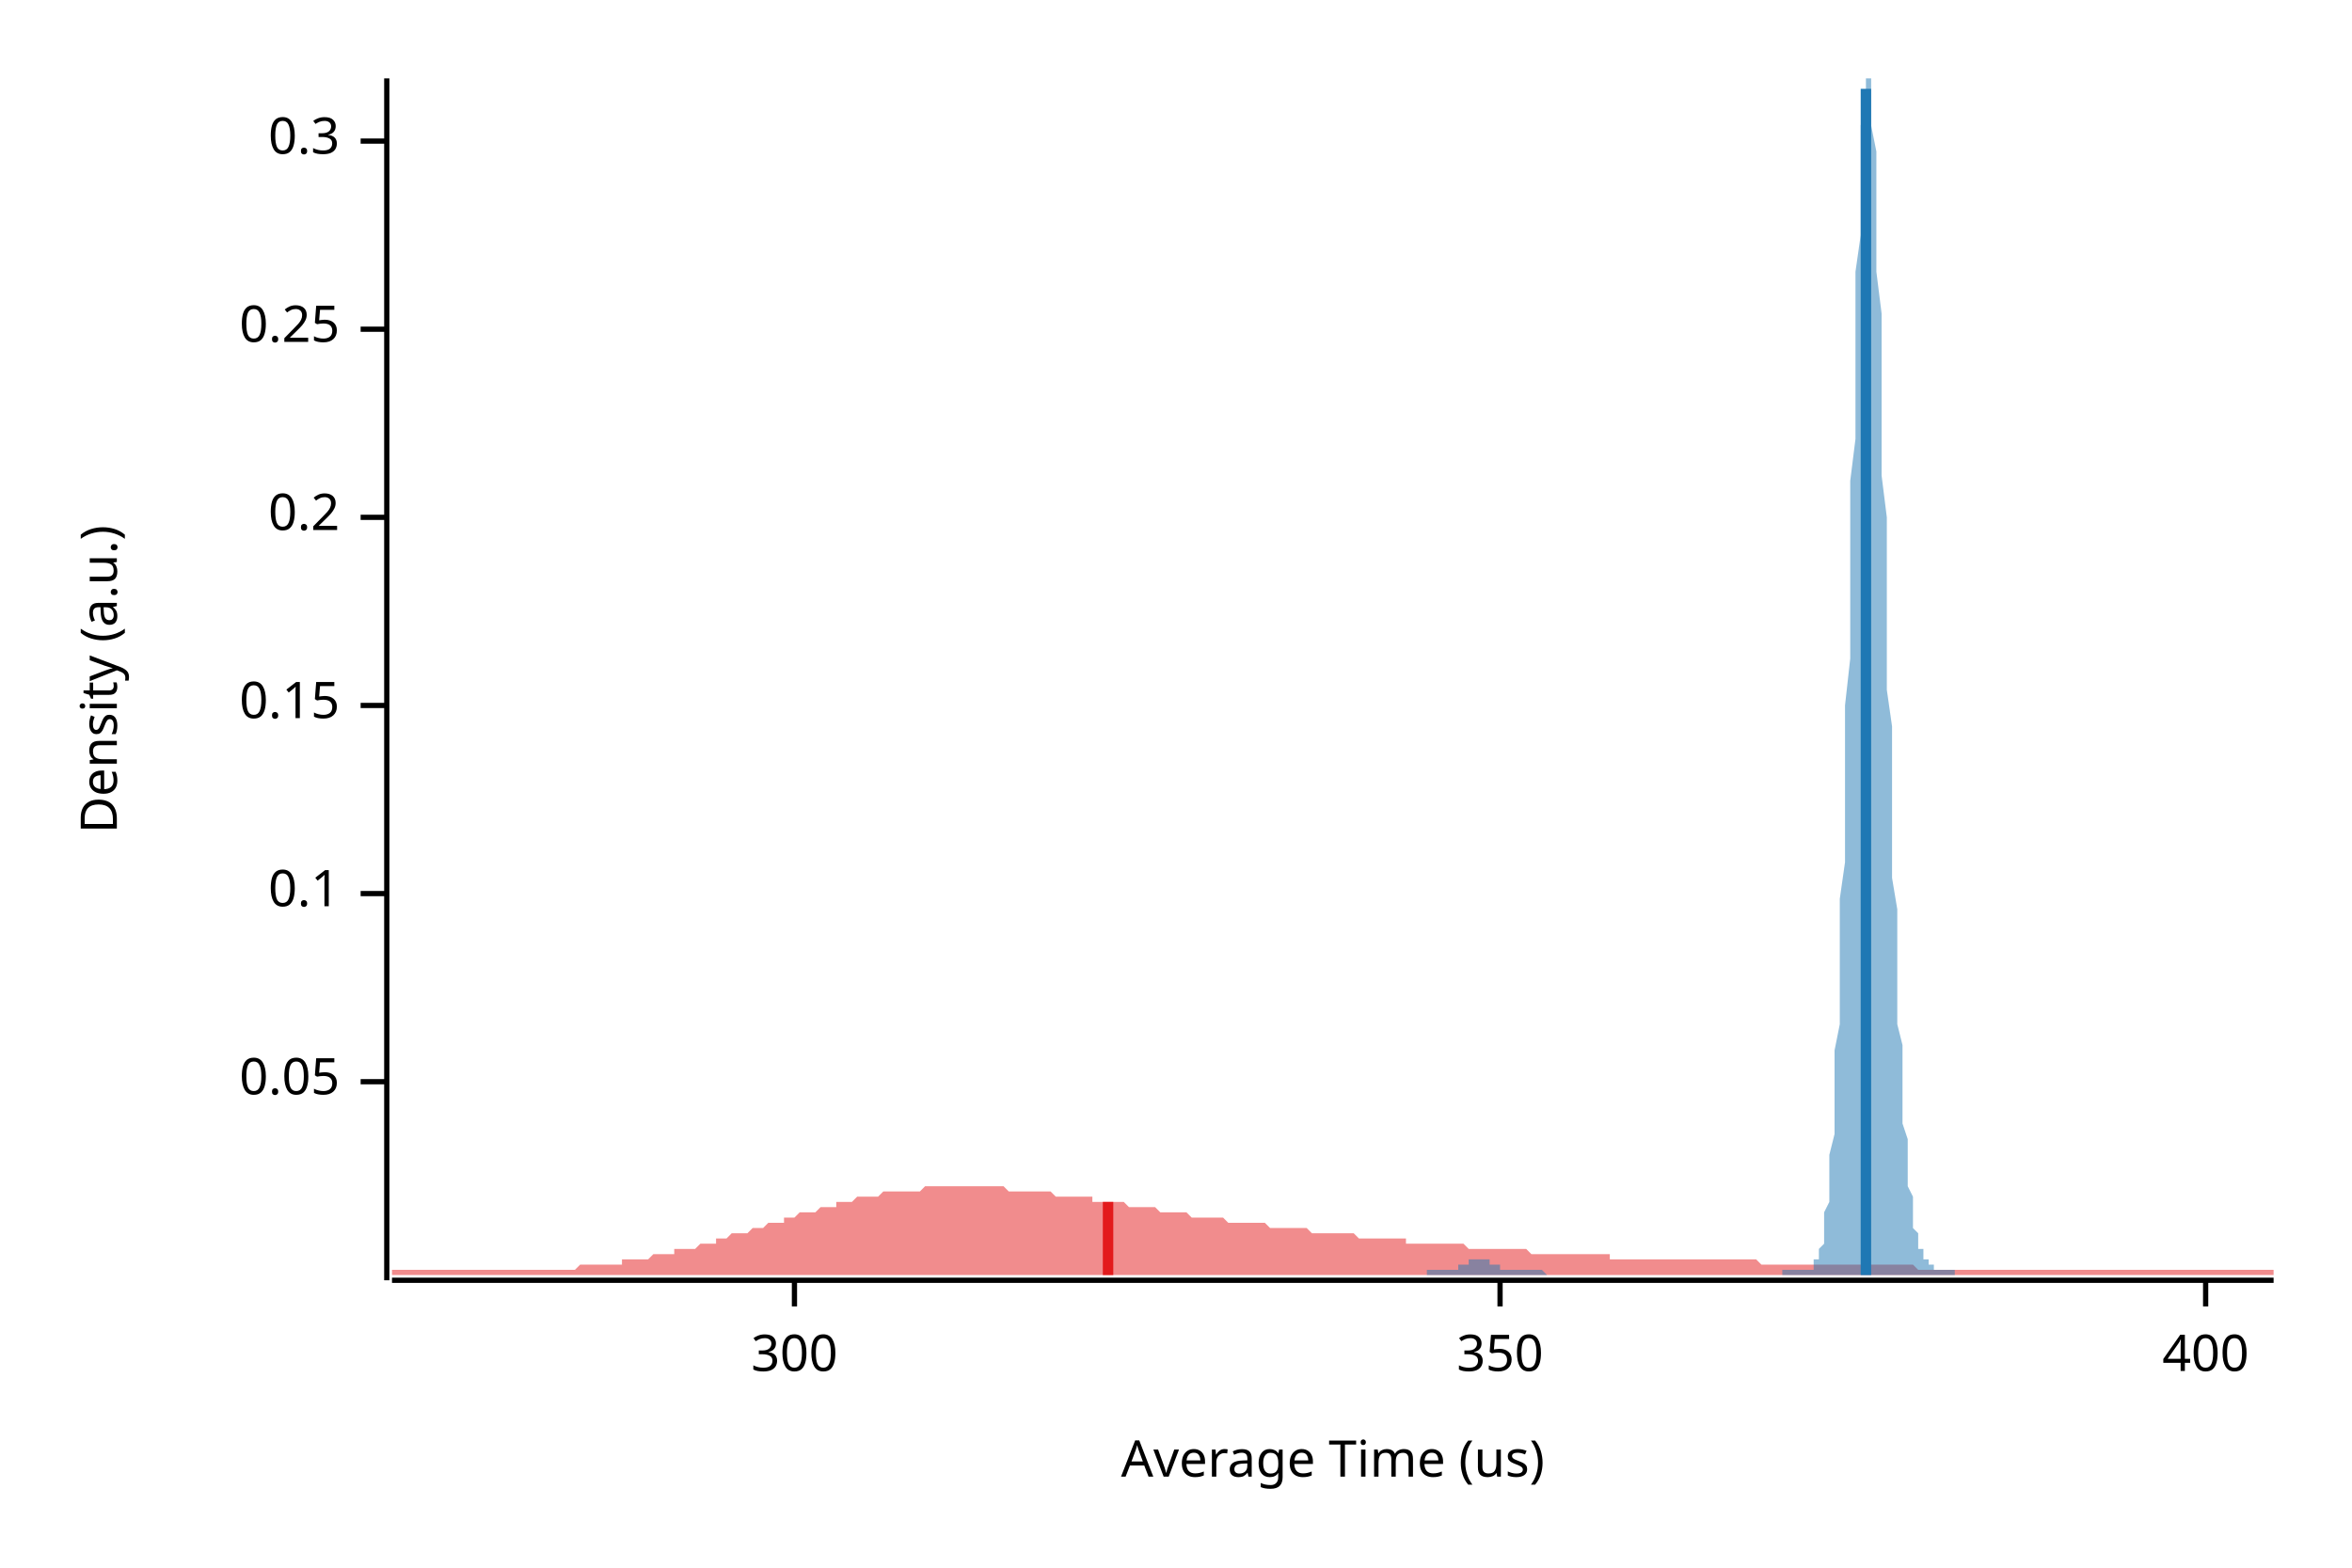
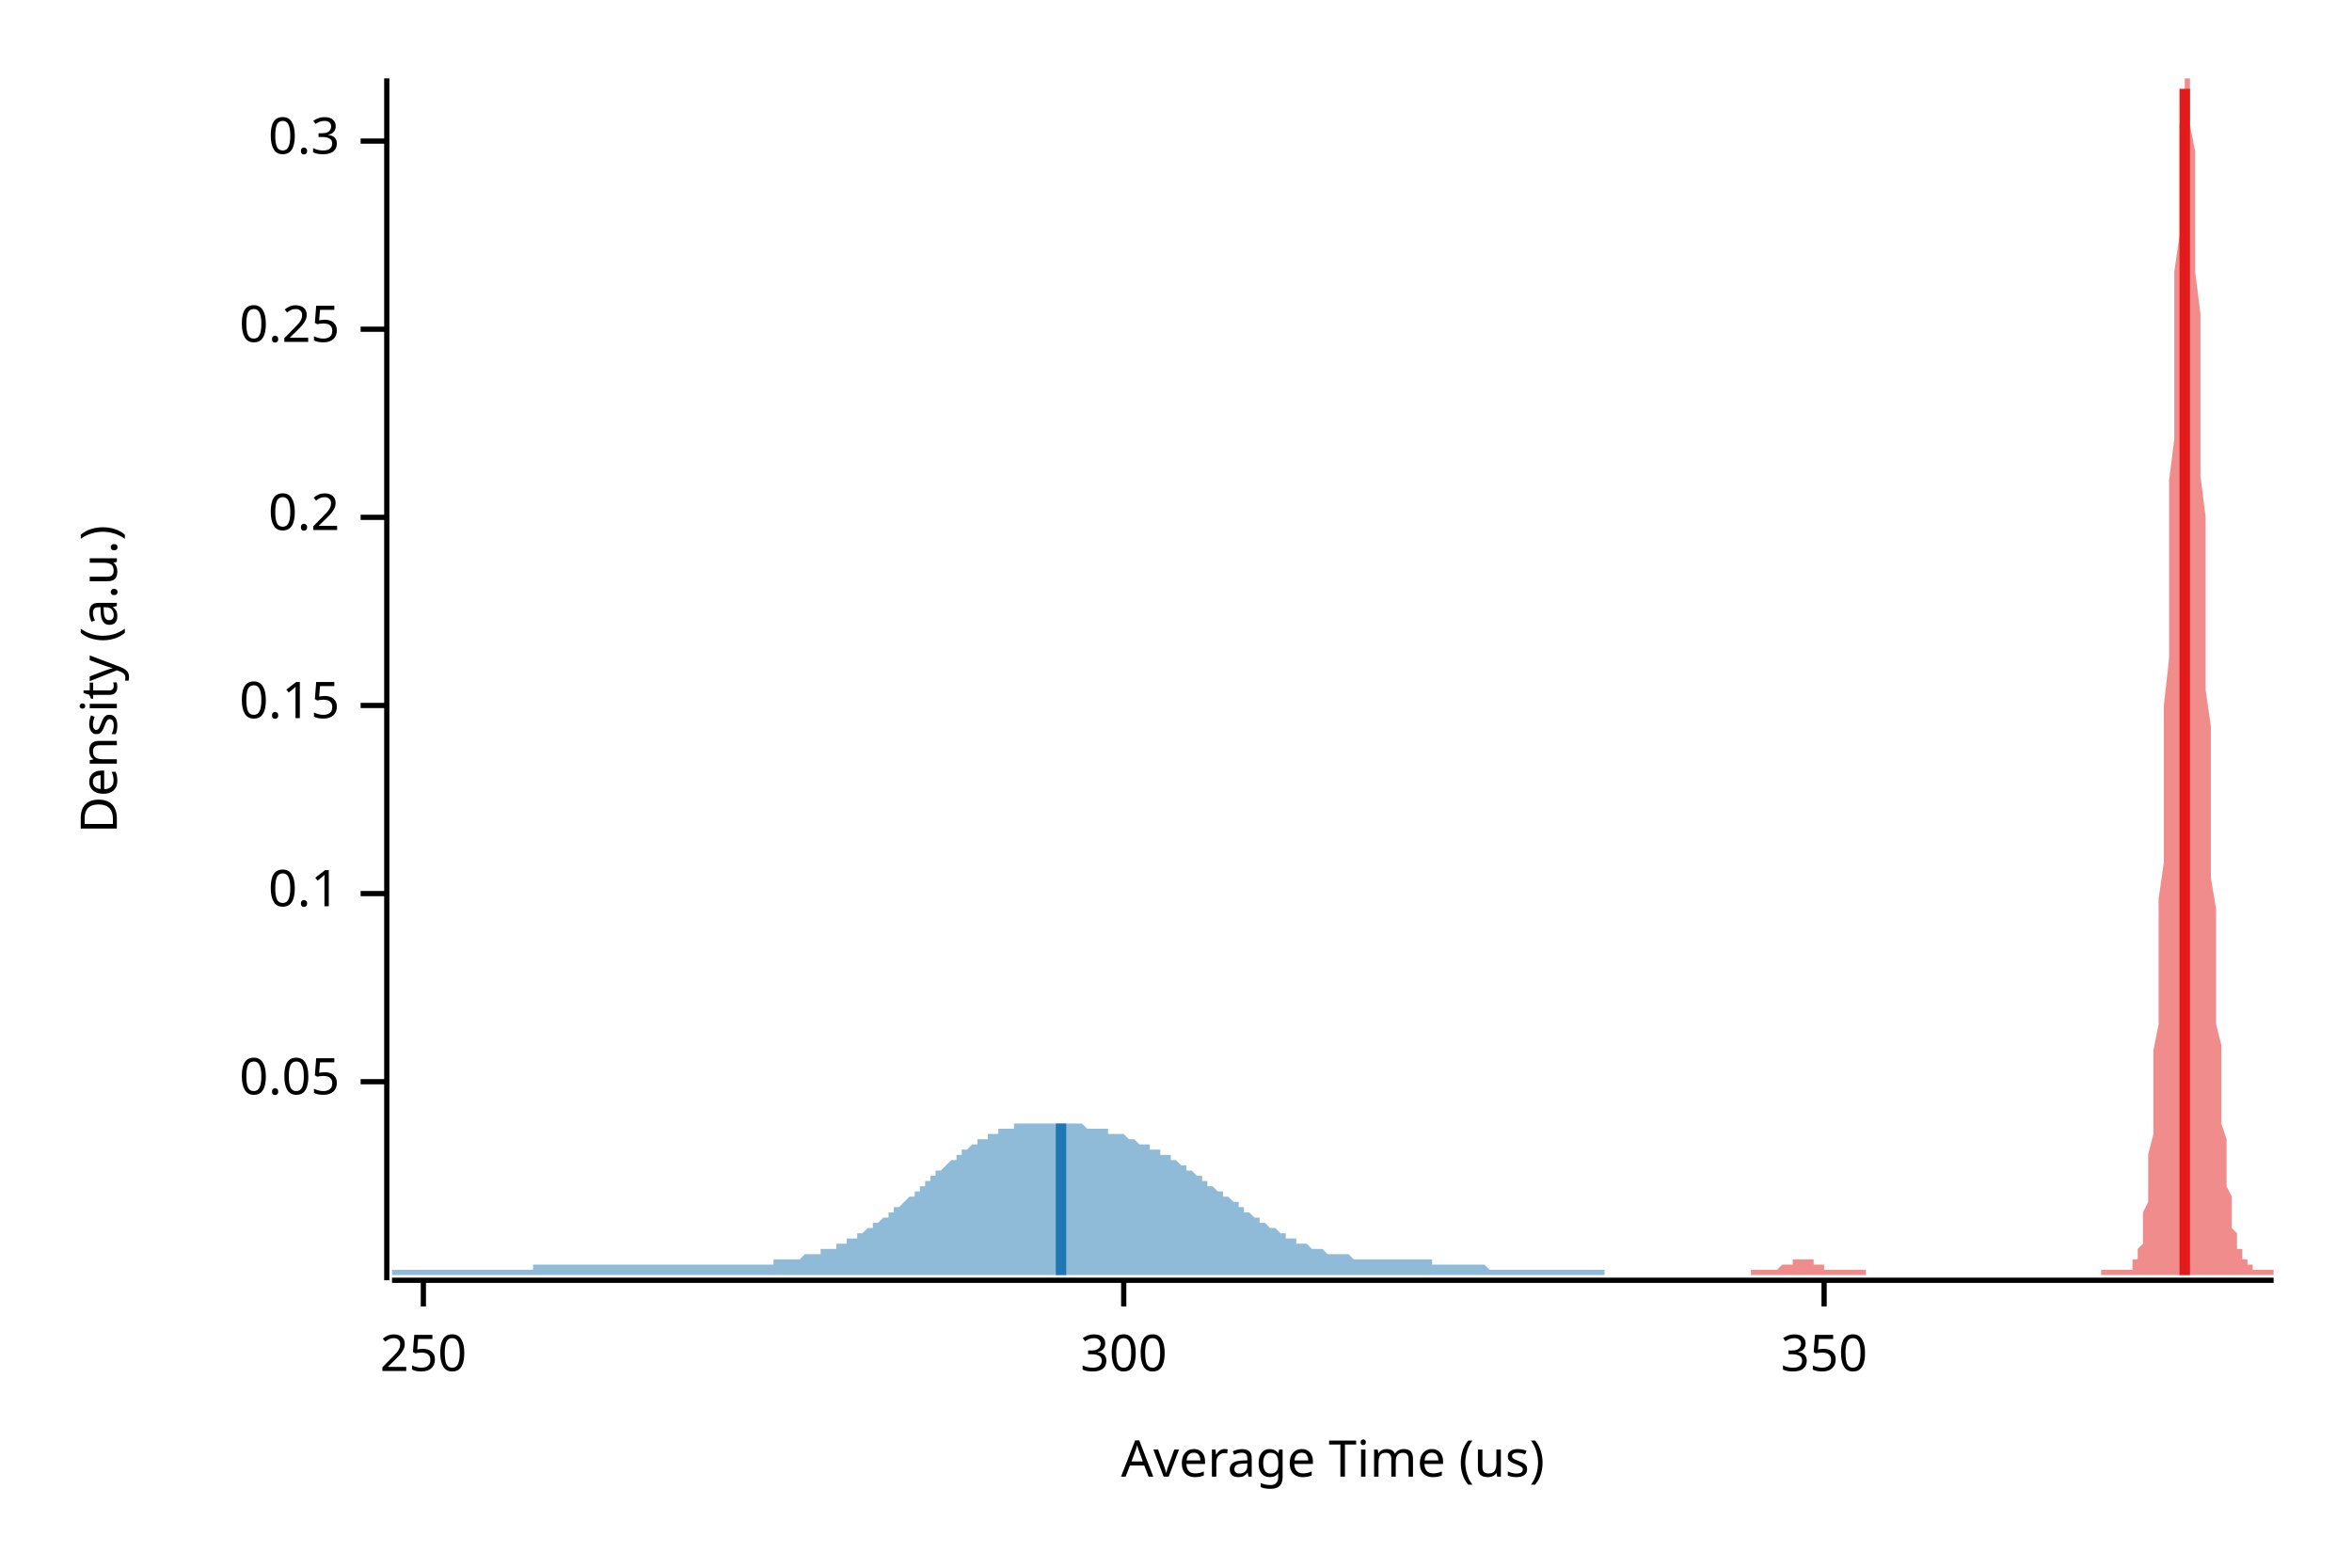
<svg xmlns="http://www.w3.org/2000/svg" width="450" height="300" viewBox="0 0 450 300">
  <text x="15" y="130" dy="0.76em" text-anchor="middle" font-family="sans-serif" font-size="9.677" opacity="1" fill="#000000" transform="rotate(270, 15, 130)">
Density (a.u.)
</text>
  <text x="255" y="285" dy="-0.5ex" text-anchor="middle" font-family="sans-serif" font-size="9.677" opacity="1" fill="#000000">
Average Time (us)
</text>
  <polyline fill="none" opacity="1" stroke="#000000" stroke-width="1" points="74,15 74,245 " />
  <text x="65" y="207" dy="0.5ex" text-anchor="end" font-family="sans-serif" font-size="9.677" opacity="1" fill="#000000">
0.05
</text>
  <polyline fill="none" opacity="1" stroke="#000000" stroke-width="1" points="69,207 74,207 " />
  <text x="65" y="171" dy="0.5ex" text-anchor="end" font-family="sans-serif" font-size="9.677" opacity="1" fill="#000000">
0.1
</text>
  <polyline fill="none" opacity="1" stroke="#000000" stroke-width="1" points="69,171 74,171 " />
  <text x="65" y="135" dy="0.5ex" text-anchor="end" font-family="sans-serif" font-size="9.677" opacity="1" fill="#000000">
0.15
</text>
  <polyline fill="none" opacity="1" stroke="#000000" stroke-width="1" points="69,135 74,135 " />
  <text x="65" y="99" dy="0.5ex" text-anchor="end" font-family="sans-serif" font-size="9.677" opacity="1" fill="#000000">
0.2
</text>
  <polyline fill="none" opacity="1" stroke="#000000" stroke-width="1" points="69,99 74,99 " />
  <text x="65" y="63" dy="0.5ex" text-anchor="end" font-family="sans-serif" font-size="9.677" opacity="1" fill="#000000">
0.25
</text>
  <polyline fill="none" opacity="1" stroke="#000000" stroke-width="1" points="69,63 74,63 " />
  <text x="65" y="27" dy="0.5ex" text-anchor="end" font-family="sans-serif" font-size="9.677" opacity="1" fill="#000000">
0.3
</text>
  <polyline fill="none" opacity="1" stroke="#000000" stroke-width="1" points="69,27 74,27 " />
  <polyline fill="none" opacity="1" stroke="#000000" stroke-width="1" points="75,245 435,245 " />
-   <text x="152" y="255" dy="0.76em" text-anchor="middle" font-family="sans-serif" font-size="9.677" opacity="1" fill="#000000">
+   <text x="81" y="255" dy="0.76em" text-anchor="middle" font-family="sans-serif" font-size="9.677" opacity="1" fill="#000000">
+ 250
+ </text>
+   <polyline fill="none" opacity="1" stroke="#000000" stroke-width="1" points="81,245 81,250 " />
+   <text x="215" y="255" dy="0.76em" text-anchor="middle" font-family="sans-serif" font-size="9.677" opacity="1" fill="#000000">
300
</text>
-   <polyline fill="none" opacity="1" stroke="#000000" stroke-width="1" points="152,245 152,250 " />
-   <text x="287" y="255" dy="0.76em" text-anchor="middle" font-family="sans-serif" font-size="9.677" opacity="1" fill="#000000">
+   <polyline fill="none" opacity="1" stroke="#000000" stroke-width="1" points="215,245 215,250 " />
+   <text x="349" y="255" dy="0.76em" text-anchor="middle" font-family="sans-serif" font-size="9.677" opacity="1" fill="#000000">
350
</text>
-   <polyline fill="none" opacity="1" stroke="#000000" stroke-width="1" points="287,245 287,250 " />
-   <text x="422" y="255" dy="0.76em" text-anchor="middle" font-family="sans-serif" font-size="9.677" opacity="1" fill="#000000">
- 400
- </text>
-   <polyline fill="none" opacity="1" stroke="#000000" stroke-width="1" points="422,245 422,250 " />
-   <polygon opacity="0.5" fill="#E31A1C" points="75,243 75,243 76,243 77,243 77,243 78,243 79,243 80,243 80,243 81,243 82,243 82,243 83,243 84,243 85,243 85,243 86,243 87,243 87,243 88,243 89,243 90,243 90,243 91,243 92,243 93,243 93,243 94,243 95,243 95,243 96,243 97,243 98,243 98,243 99,243 100,243 100,243 101,243 102,243 103,243 103,243 104,243 105,243 106,243 106,243 107,243 108,243 108,243 109,243 110,243 111,242 111,242 112,242 113,242 113,242 114,242 115,242 116,242 116,242 117,242 118,242 119,242 119,241 120,241 121,241 121,241 122,241 123,241 124,241 124,241 125,240 126,240 126,240 127,240 128,240 129,240 129,239 130,239 131,239 131,239 132,239 133,239 134,238 134,238 135,238 136,238 137,238 137,237 138,237 139,237 139,237 140,236 141,236 142,236 142,236 143,236 144,235 144,235 145,235 146,235 147,234 147,234 148,234 149,234 150,234 150,233 151,233 152,233 152,233 153,232 154,232 155,232 155,232 156,232 157,231 157,231 158,231 159,231 160,231 160,230 161,230 162,230 163,230 163,230 164,229 165,229 165,229 166,229 167,229 168,229 168,229 169,228 170,228 170,228 171,228 172,228 173,228 173,228 174,228 175,228 176,228 176,228 177,227 178,227 178,227 179,227 180,227 181,227 181,227 182,227 183,227 183,227 184,227 185,227 186,227 186,227 187,227 188,227 188,227 189,227 190,227 191,227 191,227 192,227 193,228 194,228 194,228 195,228 196,228 196,228 197,228 198,228 199,228 199,228 200,228 201,228 201,228 202,229 203,229 204,229 204,229 205,229 206,229 207,229 207,229 208,229 209,229 209,230 210,230 211,230 212,230 212,230 213,230 214,230 214,230 215,230 216,231 217,231 217,231 218,231 219,231 220,231 220,231 221,231 222,232 222,232 223,232 224,232 225,232 225,232 226,232 227,232 227,232 228,233 229,233 230,233 230,233 231,233 232,233 232,233 233,233 234,233 235,234 235,234 236,234 237,234 238,234 238,234 239,234 240,234 240,234 241,234 242,234 243,235 243,235 244,235 245,235 245,235 246,235 247,235 248,235 248,235 249,235 250,235 251,236 251,236 252,236 253,236 253,236 254,236 255,236 256,236 256,236 257,236 258,236 258,236 259,236 260,237 261,237 261,237 262,237 263,237 264,237 264,237 265,237 266,237 266,237 267,237 268,237 269,237 269,238 270,238 271,238 271,238 272,238 273,238 274,238 274,238 275,238 276,238 277,238 277,238 278,238 279,238 279,238 280,238 281,239 282,239 282,239 283,239 284,239 284,239 285,239 286,239 287,239 287,239 288,239 289,239 289,239 290,239 291,239 292,239 292,239 293,240 294,240 295,240 295,240 296,240 297,240 297,240 298,240 299,240 300,240 300,240 301,240 302,240 302,240 303,240 304,240 305,240 305,240 306,240 307,240 308,240 308,241 309,241 310,241 310,241 311,241 312,241 313,241 313,241 314,241 315,241 315,241 316,241 317,241 318,241 318,241 319,241 320,241 321,241 321,241 322,241 323,241 323,241 324,241 325,241 326,241 326,241 327,241 328,241 328,241 329,241 330,241 331,241 331,241 332,241 333,241 333,241 334,241 335,241 336,241 336,241 337,242 338,242 339,242 339,242 340,242 341,242 341,242 342,242 343,242 344,242 344,242 345,242 346,242 346,242 347,242 348,242 349,242 349,242 350,242 351,242 352,242 352,242 353,242 354,242 354,242 355,242 356,242 357,242 357,242 358,242 359,242 359,242 360,242 361,242 362,242 362,242 363,242 364,242 365,242 365,242 366,242 367,243 367,243 368,243 369,243 370,243 370,243 371,243 372,243 372,243 373,243 374,243 375,243 375,243 376,243 377,243 378,243 378,243 379,243 380,243 380,243 381,243 382,243 383,243 383,243 384,243 385,243 385,243 386,243 387,243 388,243 388,243 389,243 390,243 390,243 391,243 392,243 393,243 393,243 394,243 395,243 396,243 396,243 397,243 398,243 398,243 399,243 400,243 401,243 401,243 402,243 403,243 403,243 404,243 405,243 406,243 406,243 407,243 408,243 409,243 409,243 410,243 411,243 411,243 412,243 413,243 414,243 414,243 415,243 416,243 416,243 417,243 418,243 419,243 419,243 420,243 421,243 422,243 422,243 423,243 424,243 424,243 425,243 426,243 427,243 427,243 428,243 429,243 429,243 430,243 431,243 432,243 432,243 433,243 434,243 435,243 435,244 75,244 " />
-   <polygon opacity="0.5" fill="#1F78B4" points="273,243 274,243 274,243 274,243 274,243 274,243 275,243 275,243 275,243 275,243 275,243 276,243 276,243 276,243 276,243 276,243 277,243 277,243 277,243 277,243 277,243 278,243 278,243 278,243 278,243 278,243 279,243 279,242 279,242 279,242 279,242 280,242 280,242 280,242 280,242 280,242 281,242 281,242 281,241 281,241 281,241 282,241 282,241 282,241 282,241 282,241 283,241 283,241 283,241 283,241 283,241 284,241 284,241 284,241 284,241 284,241 285,241 285,241 285,242 285,242 285,242 286,242 286,242 286,242 286,242 286,242 287,242 287,242 287,242 287,243 287,243 288,243 288,243 288,243 288,243 288,243 289,243 289,243 289,243 289,243 289,243 290,243 290,243 290,243 290,243 290,243 291,243 291,243 291,243 291,243 291,243 292,243 292,243 292,243 292,243 292,243 293,243 293,243 293,243 293,243 293,243 294,243 294,243 294,243 294,243 294,243 295,243 295,243 295,243 295,243 295,243 296,244 296,244 296,244 296,244 296,244 297,244 297,244 297,244 297,244 297,244 298,244 298,244 298,244 298,244 298,244 299,244 299,244 299,244 299,244 299,244 300,244 300,244 300,244 300,244 300,244 301,244 301,244 301,244 301,244 301,244 302,244 302,244 302,244 302,244 302,244 303,244 303,244 303,244 303,244 303,244 304,244 304,244 304,244 304,244 304,244 305,244 305,244 305,244 305,244 305,244 306,244 306,244 306,244 306,244 306,244 307,244 307,244 307,244 307,244 308,244 308,244 308,244 308,244 308,244 309,244 309,244 309,244 309,244 309,244 310,244 310,244 310,244 310,244 310,244 311,244 311,244 311,244 311,244 311,244 312,244 312,244 312,244 312,244 312,244 313,244 313,244 313,244 313,244 313,244 314,244 314,244 314,244 314,244 314,244 315,244 315,244 315,244 315,244 315,244 316,244 316,244 316,244 316,244 316,244 317,244 317,244 317,244 317,244 317,244 318,244 318,244 318,244 318,244 318,244 319,244 319,244 319,244 319,244 319,244 320,244 320,244 320,244 320,244 320,244 321,244 321,244 321,244 321,244 321,244 322,244 322,244 322,244 322,244 322,244 323,244 323,244 323,244 323,244 323,244 324,244 324,244 324,244 324,244 324,244 325,244 325,244 325,244 325,244 325,244 326,244 326,244 326,244 326,244 326,244 327,244 327,244 327,244 327,244 327,244 328,244 328,244 328,244 328,244 328,244 329,244 329,244 329,244 329,244 329,244 330,244 330,244 330,244 330,244 330,244 331,244 331,244 331,244 331,244 331,244 332,244 332,244 332,244 332,244 332,244 333,244 333,244 333,244 333,244 333,244 334,244 334,244 334,244 334,244 334,244 335,244 335,244 335,244 335,244 335,244 336,244 336,244 336,244 336,244 336,244 337,244 337,244 337,244 337,244 337,244 338,244 338,244 338,244 338,244 338,244 339,244 339,244 339,244 339,244 339,244 340,244 340,244 340,244 340,244 340,244 341,244 341,244 341,244 341,243 341,243 342,243 342,243 342,243 342,243 342,243 343,243 343,243 343,243 343,243 343,243 344,243 344,243 344,243 344,243 344,243 345,243 345,243 345,243 345,243 346,243 346,243 346,243 346,243 346,243 347,243 347,242 347,242 347,242 347,241 348,241 348,241 348,240 348,239 348,239 349,238 349,237 349,235 349,234 349,232 350,230 350,228 350,226 350,224 350,221 351,217 351,214 351,210 351,206 351,201 352,196 352,191 352,185 352,179 352,172 353,165 353,158 353,151 353,143 353,135 354,126 354,118 354,109 354,101 354,92 355,84 355,75 355,67 355,60 355,52 356,45 356,39 356,33 356,28 356,24 357,20 357,17 357,15 357,15 357,15 358,15 358,15 358,17 358,20 358,24 359,29 359,34 359,39 359,46 359,52 360,60 360,67 360,75 360,83 360,91 361,99 361,107 361,116 361,124 361,132 362,139 362,147 362,154 362,161 362,168 363,174 363,180 363,186 363,191 363,196 364,200 364,204 364,208 364,212 364,215 365,218 365,221 365,223 365,225 365,227 366,229 366,231 366,232 366,234 366,235 367,236 367,237 367,237 367,238 367,239 368,239 368,240 368,240 368,241 368,241 369,241 369,242 369,242 369,242 369,242 370,242 370,243 370,243 370,243 370,243 371,243 371,243 371,243 371,243 371,243 372,243 372,243 372,243 372,243 372,243 373,243 373,243 373,243 373,243 373,243 374,243 374,244 273,244 " />
-   <polyline fill="none" opacity="1" stroke="#E31A1C" stroke-width="2" points="212,244 212,230 " />
-   <polyline fill="none" opacity="1" stroke="#1F78B4" stroke-width="2" points="357,244 357,17 " />
+   <polyline fill="none" opacity="1" stroke="#000000" stroke-width="1" points="349,245 349,250 " />
+   <polygon opacity="0.5" fill="#E31A1C" points="335,243 335,243 336,243 336,243 336,243 336,243 336,243 337,243 337,243 337,243 337,243 337,243 338,243 338,243 338,243 338,243 338,243 339,243 339,243 339,243 339,243 339,243 340,243 340,243 340,243 340,243 340,243 341,242 341,242 341,242 341,242 341,242 342,242 342,242 342,242 342,242 342,242 343,242 343,241 343,241 343,241 343,241 344,241 344,241 344,241 344,241 344,241 345,241 345,241 345,241 345,241 345,241 346,241 346,241 346,241 346,241 346,241 347,241 347,242 347,242 347,242 347,242 348,242 348,242 348,242 348,242 348,242 349,242 349,242 349,243 349,243 349,243 349,243 350,243 350,243 350,243 350,243 350,243 351,243 351,243 351,243 351,243 351,243 352,243 352,243 352,243 352,243 352,243 353,243 353,243 353,243 353,243 353,243 354,243 354,243 354,243 354,243 354,243 355,243 355,243 355,243 355,243 355,243 356,243 356,243 356,243 356,243 356,243 357,243 357,243 357,243 357,244 357,244 358,244 358,244 358,244 358,244 358,244 359,244 359,244 359,244 359,244 359,244 360,244 360,244 360,244 360,244 360,244 361,244 361,244 361,244 361,244 361,244 362,244 362,244 362,244 362,244 362,244 363,244 363,244 363,244 363,244 363,244 364,244 364,244 364,244 364,244 364,244 365,244 365,244 365,244 365,244 365,244 366,244 366,244 366,244 366,244 366,244 367,244 367,244 367,244 367,244 367,244 368,244 368,244 368,244 368,244 368,244 369,244 369,244 369,244 369,244 369,244 370,244 370,244 370,244 370,244 370,244 371,244 371,244 371,244 371,244 371,244 372,244 372,244 372,244 372,244 372,244 373,244 373,244 373,244 373,244 373,244 374,244 374,244 374,244 374,244 374,244 375,244 375,244 375,244 375,244 375,244 376,244 376,244 376,244 376,244 376,244 377,244 377,244 377,244 377,244 377,244 378,244 378,244 378,244 378,244 378,244 379,244 379,244 379,244 379,244 379,244 380,244 380,244 380,244 380,244 380,244 381,244 381,244 381,244 381,244 381,244 382,244 382,244 382,244 382,244 382,244 383,244 383,244 383,244 383,244 383,244 384,244 384,244 384,244 384,244 384,244 385,244 385,244 385,244 385,244 385,244 386,244 386,244 386,244 386,244 386,244 387,244 387,244 387,244 387,244 387,244 388,244 388,244 388,244 388,244 388,244 389,244 389,244 389,244 389,244 389,244 390,244 390,244 390,244 390,244 390,244 391,244 391,244 391,244 391,244 391,244 392,244 392,244 392,244 392,244 392,244 392,244 393,244 393,244 393,244 393,244 393,244 394,244 394,244 394,244 394,244 394,244 395,244 395,244 395,244 395,244 395,244 396,244 396,244 396,244 396,244 396,244 397,244 397,244 397,244 397,244 397,244 398,244 398,244 398,244 398,244 398,244 399,244 399,244 399,244 399,244 399,244 400,244 400,244 400,244 400,244 400,244 401,244 401,244 401,244 401,244 401,244 402,244 402,244 402,244 402,244 402,243 403,243 403,243 403,243 403,243 403,243 404,243 404,243 404,243 404,243 404,243 405,243 405,243 405,243 405,243 405,243 406,243 406,243 406,243 406,243 406,243 407,243 407,243 407,243 407,243 407,243 408,243 408,242 408,242 408,242 408,241 409,241 409,241 409,240 409,239 409,239 410,238 410,237 410,235 410,234 410,232 411,230 411,228 411,226 411,224 411,221 412,217 412,214 412,210 412,206 412,201 413,196 413,191 413,185 413,179 413,172 414,165 414,158 414,151 414,143 414,135 415,126 415,118 415,109 415,101 415,92 416,84 416,75 416,67 416,60 416,52 417,45 417,39 417,33 417,28 417,24 418,20 418,17 418,15 418,15 418,15 419,15 419,15 419,17 419,20 419,24 420,29 420,34 420,39 420,46 420,52 421,60 421,67 421,75 421,83 421,91 422,99 422,107 422,116 422,124 422,132 423,139 423,147 423,154 423,161 423,168 424,174 424,180 424,186 424,191 424,196 425,200 425,204 425,208 425,212 425,215 426,218 426,221 426,223 426,225 426,227 427,229 427,231 427,232 427,234 427,235 428,236 428,237 428,237 428,238 428,239 429,239 429,240 429,240 429,241 429,241 430,241 430,242 430,242 430,242 430,242 431,242 431,243 431,243 431,243 431,243 432,243 432,243 432,243 432,243 432,243 433,243 433,243 433,243 433,243 433,243 434,243 434,243 434,243 434,243 434,243 435,243 435,244 335,244 " />
+   <polygon opacity="0.5" fill="#1F78B4" points="75,243 75,243 75,243 76,243 76,243 77,243 77,243 78,243 78,243 79,243 79,243 80,243 80,243 81,243 81,243 81,243 82,243 82,243 83,243 83,243 84,243 84,243 85,243 85,243 86,243 86,243 87,243 87,243 88,243 88,243 88,243 89,243 89,243 90,243 90,243 91,243 91,243 92,243 92,243 93,243 93,243 94,243 94,243 95,243 95,243 95,243 96,243 96,243 97,243 97,243 98,243 98,243 99,243 99,243 100,243 100,243 101,243 101,243 102,243 102,243 102,242 103,242 103,242 104,242 104,242 105,242 105,242 106,242 106,242 107,242 107,242 108,242 108,242 109,242 109,242 109,242 110,242 110,242 111,242 111,242 112,242 112,242 113,242 113,242 114,242 114,242 115,242 115,242 115,242 116,242 116,242 117,242 117,242 118,242 118,242 119,242 119,242 120,242 120,242 121,242 121,242 122,242 122,242 122,242 123,242 123,242 124,242 124,242 125,242 125,242 126,242 126,242 127,242 127,242 128,242 128,242 129,242 129,242 129,242 130,242 130,242 131,242 131,242 132,242 132,242 133,242 133,242 134,242 134,242 135,242 135,242 136,242 136,242 136,242 137,242 137,242 138,242 138,242 139,242 139,242 140,242 140,242 141,242 141,242 142,242 142,242 143,242 143,242 143,242 144,242 144,242 145,242 145,242 146,242 146,242 147,242 147,242 148,242 148,241 149,241 149,241 149,241 150,241 150,241 151,241 151,241 152,241 152,241 153,241 153,241 154,240 154,240 155,240 155,240 156,240 156,240 156,240 157,240 157,239 158,239 158,239 159,239 159,239 160,239 160,238 161,238 161,238 162,238 162,237 163,237 163,237 163,237 164,237 164,236 165,236 165,236 166,235 166,235 167,235 167,234 168,234 168,234 169,233 169,233 170,233 170,232 170,232 171,232 171,231 172,231 172,231 173,230 173,230 174,229 174,229 175,229 175,228 176,228 176,227 177,227 177,226 177,226 178,226 178,225 179,225 179,224 180,224 180,224 181,223 181,223 182,222 182,222 183,222 183,221 183,221 184,221 184,220 185,220 185,220 186,219 186,219 187,219 187,218 188,218 188,218 189,218 189,217 190,217 190,217 190,217 191,217 191,216 192,216 192,216 193,216 193,216 194,216 194,215 195,215 195,215 196,215 196,215 197,215 197,215 197,215 198,215 198,215 199,215 199,215 200,215 200,215 201,215 201,215 202,215 202,215 203,215 203,215 204,215 204,215 204,215 205,215 205,215 206,215 206,215 207,215 207,215 208,216 208,216 209,216 209,216 210,216 210,216 211,216 211,216 211,216 212,216 212,217 213,217 213,217 214,217 214,217 215,217 215,217 216,218 216,218 217,218 217,218 217,218 218,219 218,219 219,219 219,219 220,219 220,220 221,220 221,220 222,220 222,221 223,221 223,221 224,221 224,222 224,222 225,222 225,222 226,223 226,223 227,223 227,224 228,224 228,224 229,225 229,225 230,225 230,226 231,226 231,226 231,227 232,227 232,227 233,228 233,228 234,228 234,229 235,229 235,229 236,230 236,230 237,230 237,231 238,231 238,231 238,232 239,232 239,232 240,233 240,233 241,233 241,234 242,234 242,234 243,235 243,235 244,235 244,235 245,236 245,236 245,236 246,236 246,237 247,237 247,237 248,237 248,238 249,238 249,238 250,238 250,238 251,239 251,239 251,239 252,239 252,239 253,239 253,239 254,240 254,240 255,240 255,240 256,240 256,240 257,240 257,240 258,240 258,240 258,240 259,241 259,241 260,241 260,241 261,241 261,241 262,241 262,241 263,241 263,241 264,241 264,241 265,241 265,241 265,241 266,241 266,241 267,241 267,241 268,241 268,241 269,241 269,241 270,241 270,241 271,241 271,241 272,241 272,241 272,241 273,241 273,241 274,241 274,242 275,242 275,242 276,242 276,242 277,242 277,242 278,242 278,242 279,242 279,242 279,242 280,242 280,242 281,242 281,242 282,242 282,242 283,242 283,242 284,242 284,242 285,243 285,243 286,243 286,243 286,243 287,243 287,243 288,243 288,243 289,243 289,243 290,243 290,243 291,243 291,243 292,243 292,243 292,243 293,243 293,243 294,243 294,243 295,243 295,243 296,243 296,243 297,243 297,243 298,243 298,243 299,243 299,243 299,243 300,243 300,243 301,243 301,243 302,243 302,243 303,243 303,243 304,243 304,243 305,243 305,243 306,243 306,243 306,243 307,243 307,244 75,244 " />
+   <polyline fill="none" opacity="1" stroke="#E31A1C" stroke-width="2" points="418,244 418,17 " />
+   <polyline fill="none" opacity="1" stroke="#1F78B4" stroke-width="2" points="203,244 203,215 " />
</svg>
